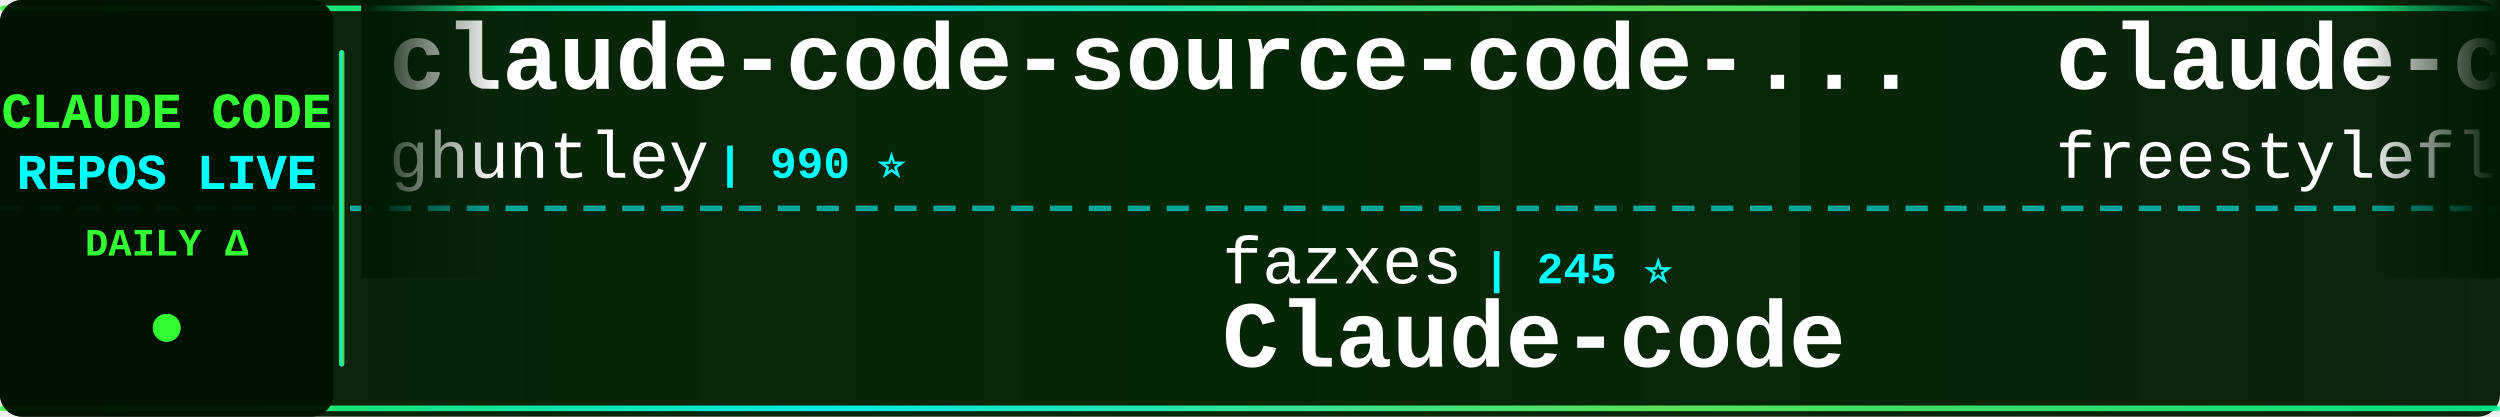
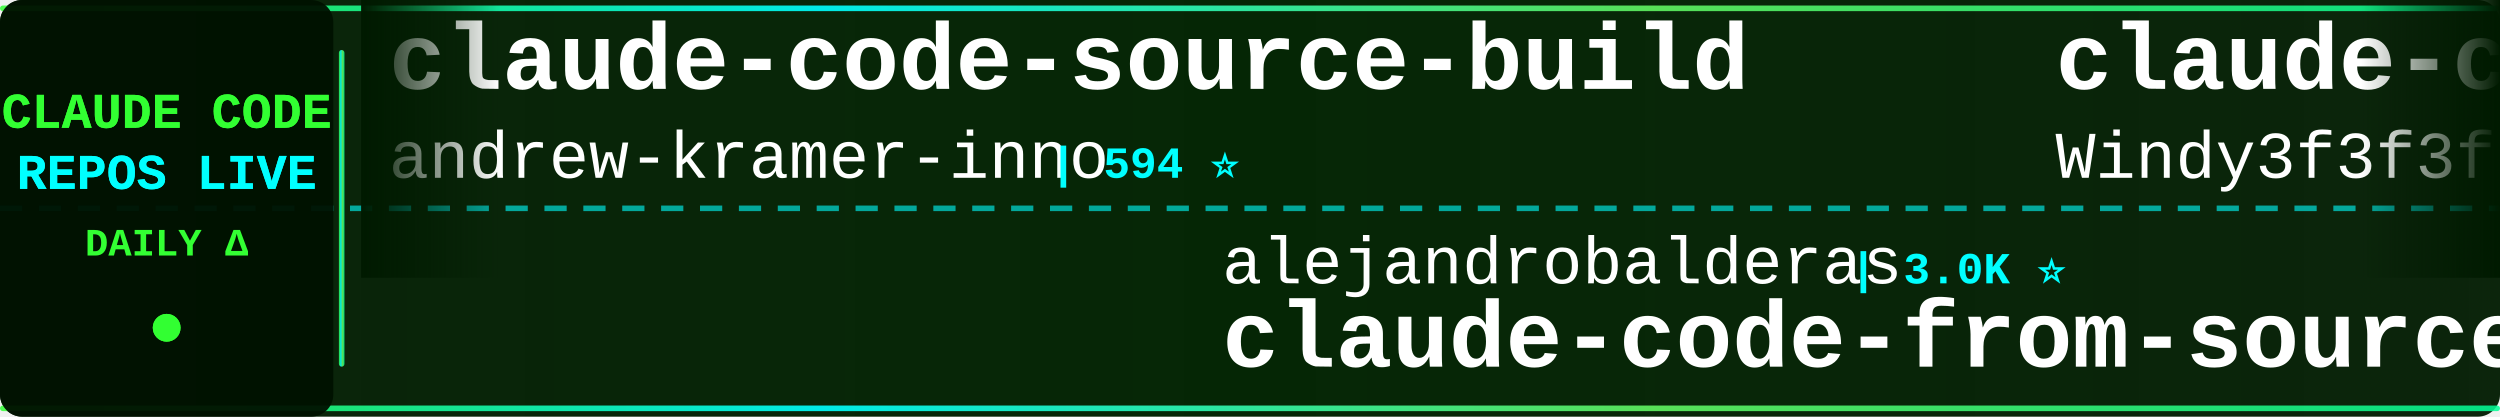
<svg xmlns="http://www.w3.org/2000/svg" width="900" height="150">
  <defs>
    <linearGradient id="tickerBg" x1="0%" y1="0%" x2="100%" y2="0%">
      <stop offset="0%" style="stop-color:#001a00;stop-opacity:0.95" />
      <stop offset="50%" style="stop-color:#002200;stop-opacity:0.98" />
      <stop offset="100%" style="stop-color:#001a00;stop-opacity:0.95" />
    </linearGradient>
    <linearGradient id="borderGrad" x1="0%" y1="0%" x2="100%" y2="0%">
      <stop offset="0%" style="stop-color:#33ff33;stop-opacity:0.85">
        <animate attributeName="stop-opacity" values="0.85;1;0.85" dur="2s" repeatCount="indefinite" />
      </stop>
      <stop offset="33%" style="stop-color:#00ffff;stop-opacity:0.9">
        <animate attributeName="stop-opacity" values="0.9;1;0.9" dur="2.2s" repeatCount="indefinite" />
      </stop>
      <stop offset="66%" style="stop-color:#66ff66;stop-opacity:0.85">
        <animate attributeName="stop-opacity" values="0.85;1;0.85" dur="1.8s" repeatCount="indefinite" />
      </stop>
      <stop offset="100%" style="stop-color:#00ff99;stop-opacity:0.85">
        <animate attributeName="stop-opacity" values="0.85;1;0.85" dur="2s" repeatCount="indefinite" />
      </stop>
    </linearGradient>
    <filter id="textGlow">
      <feGaussianBlur stdDeviation="0.1" result="coloredBlur" />
      <feMerge>
        <feMergeNode in="coloredBlur" />
        <feMergeNode in="SourceGraphic" />
      </feMerge>
    </filter>
    <filter id="metricGlow">
      <feGaussianBlur stdDeviation="0.2" result="coloredBlur" />
      <feMerge>
        <feMergeNode in="coloredBlur" />
        <feMergeNode in="SourceGraphic" />
      </feMerge>
    </filter>
    <linearGradient id="leftFade" x1="0%" y1="0%" x2="100%" y2="0%">
      <stop offset="0%" style="stop-color:#001a00;stop-opacity:1" />
      <stop offset="100%" style="stop-color:#001a00;stop-opacity:0" />
    </linearGradient>
    <linearGradient id="rightFade" x1="0%" y1="0%" x2="100%" y2="0%">
      <stop offset="0%" style="stop-color:#001a00;stop-opacity:0" />
      <stop offset="100%" style="stop-color:#001a00;stop-opacity:1" />
    </linearGradient>
  </defs>
  <rect width="900" height="150" fill="url(#tickerBg)" rx="8" />
  <rect x="0" y="2" width="900" height="2" fill="url(#borderGrad)" rx="1" />
  <rect x="0" y="146" width="900" height="2" fill="url(#borderGrad)" rx="1" />
  <line x1="0" y1="75" x2="900" y2="75" stroke="#00ffff" stroke-width="2" stroke-dasharray="8 6" opacity="0.6" />
  <rect x="0" y="0" width="120" height="150" fill="#001100" opacity="0.95" rx="8" />
  <text x="60" y="46" font-family="'Courier New', monospace" font-size="18" font-weight="bold" fill="#33ff33" text-anchor="middle" filter="url(#textGlow)">
    CLAUDE CODE
  </text>
  <text x="60" y="68" font-family="'Courier New', monospace" font-size="18" font-weight="bold" fill="#00ffff" text-anchor="middle" filter="url(#textGlow)">
    REPOS LIVE
  </text>
  <text x="60" y="92" font-family="'Courier New', monospace" font-size="14" font-weight="bold" fill="#33ff33" text-anchor="middle">
    DAILY Δ
  </text>
  <circle cx="60" cy="118" r="5" fill="#33ff33" filter="url(#metricGlow)">
    <animate attributeName="r" values="4;6;4" dur="1.5s" repeatCount="indefinite" />
    <animate attributeName="opacity" values="0.6;1;0.6" dur="1.5s" repeatCount="indefinite" />
  </circle>
  <rect x="122" y="18" width="2" height="114" fill="url(#borderGrad)" rx="1" />
  <clipPath id="tickerClip">
    <rect x="130" y="0" width="770" height="150" />
  </clipPath>
  <g clip-path="url(#tickerClip)">
    <g id="tickerItems">
      <animateTransform attributeName="transform" attributeType="XML" type="translate" from="0 0" to="-3000 0" dur="54s" repeatCount="indefinite" />
      <g transform="translate(0, 0)">
-         <text x="140" y="32" font-family="'Courier New', monospace" font-size="34" font-weight="bold" fill="#ffffff">claude-code-source-code-...</text>
-         <text x="140" y="64" font-family="'Courier New', monospace" font-size="24" font-weight="normal" fill="#ffffff" opacity="1.0">ghuntley</text>
-         <text x="258" y="64" font-family="'Courier New', monospace" font-size="16" font-weight="bold" fill="#00ffff"> | 990 ⭐</text>
+         <text x="140" y="32" font-family="'Courier New', monospace" font-size="34" font-weight="bold" fill="#ffffff">claude-code-source-build</text>
+         <text x="140" y="64" font-family="'Courier New', monospace" font-size="24" font-weight="normal" fill="#ffffff" opacity="1.0">andrew-kramer-inno</text>
+         <text x="378" y="64" font-family="'Courier New', monospace" font-size="16" font-weight="bold" fill="#00ffff"> | 594 ⭐</text>
      </g>
      <g transform="translate(300, 0)">
-         <text x="140" y="102" font-family="'Courier New', monospace" font-size="24" font-weight="normal" fill="#ffffff" opacity="1.0">fazxes</text>
-         <text x="234" y="102" font-family="'Courier New', monospace" font-size="16" font-weight="bold" fill="#00ffff"> | 245 ⭐</text>
-         <text x="140" y="132" font-family="'Courier New', monospace" font-size="34" font-weight="bold" fill="#ffffff">Claude-code</text>
-       </g>
-       <g transform="translate(600, 0)">
-         <text x="140" y="32" font-family="'Courier New', monospace" font-size="34" font-weight="bold" fill="#ffffff">claude-code</text>
-         <text x="140" y="64" font-family="'Courier New', monospace" font-size="24" font-weight="normal" fill="#ffffff" opacity="1.0">freestylefly</text>
-         <text x="306" y="64" font-family="'Courier New', monospace" font-size="16" font-weight="bold" fill="#00ffff"> | 132 ⭐</text>
-       </g>
-       <g transform="translate(900, 0)">
-         <text x="140" y="102" font-family="'Courier New', monospace" font-size="24" font-weight="normal" fill="#ffffff" opacity="1.0">feiskyer</text>
-         <text x="258" y="102" font-family="'Courier New', monospace" font-size="16" font-weight="bold" fill="#00ffff"> | 1.7K ⭐</text>
-         <text x="140" y="132" font-family="'Courier New', monospace" font-size="34" font-weight="bold" fill="#ffffff">claude-code-settings</text>
-       </g>
-       <g transform="translate(1200, 0)">
-         <text x="140" y="32" font-family="'Courier New', monospace" font-size="34" font-weight="bold" fill="#ffffff">pi-vs-claude-code</text>
-         <text x="140" y="64" font-family="'Courier New', monospace" font-size="24" font-weight="normal" fill="#ffffff" opacity="1.0">disler</text>
-         <text x="234" y="64" font-family="'Courier New', monospace" font-size="16" font-weight="bold" fill="#00ffff"> | 1.7K ⭐</text>
-       </g>
-       <g transform="translate(1500, 0)">
-         <text x="140" y="102" font-family="'Courier New', monospace" font-size="24" font-weight="normal" fill="#ffffff" opacity="1.0">lorryjovens-hub</text>
-         <text x="342" y="102" font-family="'Courier New', monospace" font-size="16" font-weight="bold" fill="#00ffff"> | 1.7K ⭐</text>
-         <text x="140" y="132" font-family="'Courier New', monospace" font-size="34" font-weight="bold" fill="#ffffff">claude-code-rust</text>
-       </g>
-       <g transform="translate(1800, 0)">
-         <text x="140" y="32" font-family="'Courier New', monospace" font-size="34" font-weight="bold" fill="#ffffff">claude-code-action</text>
-         <text x="140" y="64" font-family="'Courier New', monospace" font-size="24" font-weight="normal" fill="#ffffff" opacity="1.0">anthropics</text>
-         <text x="282" y="64" font-family="'Courier New', monospace" font-size="16" font-weight="bold" fill="#00ffff"> | 9.6K ⭐ +3</text>
-       </g>
-       <g transform="translate(2100, 0)">
        <text x="140" y="102" font-family="'Courier New', monospace" font-size="24" font-weight="normal" fill="#ffffff" opacity="1.0">alejandrobalderas</text>
        <text x="366" y="102" font-family="'Courier New', monospace" font-size="16" font-weight="bold" fill="#00ffff"> | 3.0K ⭐</text>
        <text x="140" y="132" font-family="'Courier New', monospace" font-size="34" font-weight="bold" fill="#ffffff">claude-code-from-source</text>
      </g>
-       <g transform="translate(2400, 0)">
+       <g transform="translate(600, 0)">
+         <text x="140" y="32" font-family="'Courier New', monospace" font-size="34" font-weight="bold" fill="#ffffff">claude-code-from-scratch</text>
+         <text x="140" y="64" font-family="'Courier New', monospace" font-size="24" font-weight="normal" fill="#ffffff" opacity="1.0">Windy3f3f3f3f</text>
+         <text x="318" y="64" font-family="'Courier New', monospace" font-size="16" font-weight="bold" fill="#00ffff"> | 2.8K ⭐</text>
+       </g>
+       <g transform="translate(900, 0)">
+         <text x="140" y="102" font-family="'Courier New', monospace" font-size="24" font-weight="normal" fill="#ffffff" opacity="1.0">tanbiralam</text>
+         <text x="282" y="102" font-family="'Courier New', monospace" font-size="16" font-weight="bold" fill="#00ffff"> | 2.3K ⭐</text>
+         <text x="140" y="132" font-family="'Courier New', monospace" font-size="34" font-weight="bold" fill="#ffffff">claude-code</text>
+       </g>
+       <g transform="translate(1200, 0)">
+         <text x="140" y="32" font-family="'Courier New', monospace" font-size="34" font-weight="bold" fill="#ffffff">learn-claude-code</text>
+         <text x="140" y="64" font-family="'Courier New', monospace" font-size="24" font-weight="normal" fill="#ffffff" opacity="1.0">shareAI-lab</text>
+         <text x="294" y="64" font-family="'Courier New', monospace" font-size="16" font-weight="bold" fill="#00ffff"> | 79.2K ⭐ +9</text>
+       </g>
+       <g transform="translate(1500, 0)">
+         <text x="140" y="102" font-family="'Courier New', monospace" font-size="24" font-weight="normal" fill="#ffffff" opacity="1.0">RishabhK103</text>
+         <text x="294" y="102" font-family="'Courier New', monospace" font-size="16" font-weight="bold" fill="#00ffff"> | 110 ⭐</text>
+         <text x="140" y="132" font-family="'Courier New', monospace" font-size="34" font-weight="bold" fill="#ffffff">claude-code</text>
+       </g>
+       <g transform="translate(1800, 0)">
        <text x="140" y="32" font-family="'Courier New', monospace" font-size="34" font-weight="bold" fill="#ffffff">edmunds-claude-code</text>
        <text x="140" y="64" font-family="'Courier New', monospace" font-size="24" font-weight="normal" fill="#ffffff" opacity="1.0">edmund-io</text>
        <text x="270" y="64" font-family="'Courier New', monospace" font-size="16" font-weight="bold" fill="#00ffff"> | 1.5K ⭐</text>
      </g>
+       <g transform="translate(2100, 0)">
+         <text x="140" y="102" font-family="'Courier New', monospace" font-size="24" font-weight="normal" fill="#ffffff" opacity="1.0">krusemediallc</text>
+         <text x="318" y="102" font-family="'Courier New', monospace" font-size="16" font-weight="bold" fill="#00ffff"> | 1.6K ⭐ +1</text>
+         <text x="140" y="132" font-family="'Courier New', monospace" font-size="34" font-weight="bold" fill="#ffffff">arcads-claude-code</text>
+       </g>
+       <g transform="translate(2400, 0)">
+         <text x="140" y="32" font-family="'Courier New', monospace" font-size="34" font-weight="bold" fill="#ffffff">claude-code-spec-workflo...</text>
+         <text x="140" y="64" font-family="'Courier New', monospace" font-size="24" font-weight="normal" fill="#ffffff" opacity="1.0">Pimzino</text>
+         <text x="246" y="64" font-family="'Courier New', monospace" font-size="16" font-weight="bold" fill="#00ffff"> | 3.9K ⭐</text>
+       </g>
      <g transform="translate(2700, 0)">
-         <text x="140" y="102" font-family="'Courier New', monospace" font-size="24" font-weight="normal" fill="#ffffff" opacity="1.0">asgeirtj</text>
-         <text x="258" y="102" font-family="'Courier New', monospace" font-size="16" font-weight="bold" fill="#00ffff"> | 70.1K ⭐ +10</text>
-         <text x="140" y="132" font-family="'Courier New', monospace" font-size="34" font-weight="bold" fill="#ffffff">system_prompts_leaks</text>
+         <text x="140" y="102" font-family="'Courier New', monospace" font-size="24" font-weight="normal" fill="#ffffff" opacity="1.0">ding113</text>
+         <text x="246" y="102" font-family="'Courier New', monospace" font-size="16" font-weight="bold" fill="#00ffff"> | 3.4K ⭐ -1</text>
+         <text x="140" y="132" font-family="'Courier New', monospace" font-size="34" font-weight="bold" fill="#ffffff">claude-code-hub</text>
      </g>
      <g transform="translate(3000, 0)">
-         <text x="140" y="32" font-family="'Courier New', monospace" font-size="34" font-weight="bold" fill="#ffffff">claude-code-source-code-...</text>
-         <text x="140" y="64" font-family="'Courier New', monospace" font-size="24" font-weight="normal" fill="#ffffff" opacity="1.0">ghuntley</text>
-         <text x="258" y="64" font-family="'Courier New', monospace" font-size="16" font-weight="bold" fill="#00ffff"> | 990 ⭐</text>
+         <text x="140" y="32" font-family="'Courier New', monospace" font-size="34" font-weight="bold" fill="#ffffff">claude-code-source-build</text>
+         <text x="140" y="64" font-family="'Courier New', monospace" font-size="24" font-weight="normal" fill="#ffffff" opacity="1.0">andrew-kramer-inno</text>
+         <text x="378" y="64" font-family="'Courier New', monospace" font-size="16" font-weight="bold" fill="#00ffff"> | 594 ⭐</text>
      </g>
      <g transform="translate(3300, 0)">
-         <text x="140" y="102" font-family="'Courier New', monospace" font-size="24" font-weight="normal" fill="#ffffff" opacity="1.0">fazxes</text>
-         <text x="234" y="102" font-family="'Courier New', monospace" font-size="16" font-weight="bold" fill="#00ffff"> | 245 ⭐</text>
-         <text x="140" y="132" font-family="'Courier New', monospace" font-size="34" font-weight="bold" fill="#ffffff">Claude-code</text>
+         <text x="140" y="102" font-family="'Courier New', monospace" font-size="24" font-weight="normal" fill="#ffffff" opacity="1.0">alejandrobalderas</text>
+         <text x="366" y="102" font-family="'Courier New', monospace" font-size="16" font-weight="bold" fill="#00ffff"> | 3.0K ⭐</text>
+         <text x="140" y="132" font-family="'Courier New', monospace" font-size="34" font-weight="bold" fill="#ffffff">claude-code-from-source</text>
      </g>
      <g transform="translate(3600, 0)">
-         <text x="140" y="32" font-family="'Courier New', monospace" font-size="34" font-weight="bold" fill="#ffffff">claude-code</text>
-         <text x="140" y="64" font-family="'Courier New', monospace" font-size="24" font-weight="normal" fill="#ffffff" opacity="1.0">freestylefly</text>
-         <text x="306" y="64" font-family="'Courier New', monospace" font-size="16" font-weight="bold" fill="#00ffff"> | 132 ⭐</text>
+         <text x="140" y="32" font-family="'Courier New', monospace" font-size="34" font-weight="bold" fill="#ffffff">claude-code-from-scratch</text>
+         <text x="140" y="64" font-family="'Courier New', monospace" font-size="24" font-weight="normal" fill="#ffffff" opacity="1.0">Windy3f3f3f3f</text>
+         <text x="318" y="64" font-family="'Courier New', monospace" font-size="16" font-weight="bold" fill="#00ffff"> | 2.8K ⭐</text>
      </g>
      <g transform="translate(3900, 0)">
-         <text x="140" y="102" font-family="'Courier New', monospace" font-size="24" font-weight="normal" fill="#ffffff" opacity="1.0">feiskyer</text>
-         <text x="258" y="102" font-family="'Courier New', monospace" font-size="16" font-weight="bold" fill="#00ffff"> | 1.7K ⭐</text>
-         <text x="140" y="132" font-family="'Courier New', monospace" font-size="34" font-weight="bold" fill="#ffffff">claude-code-settings</text>
+         <text x="140" y="102" font-family="'Courier New', monospace" font-size="24" font-weight="normal" fill="#ffffff" opacity="1.0">tanbiralam</text>
+         <text x="282" y="102" font-family="'Courier New', monospace" font-size="16" font-weight="bold" fill="#00ffff"> | 2.3K ⭐</text>
+         <text x="140" y="132" font-family="'Courier New', monospace" font-size="34" font-weight="bold" fill="#ffffff">claude-code</text>
      </g>
    </g>
  </g>
  <rect x="130" y="0" width="50" height="100" fill="url(#leftFade)" />
  <rect x="850" y="0" width="50" height="100" fill="url(#rightFade)" />
</svg>
